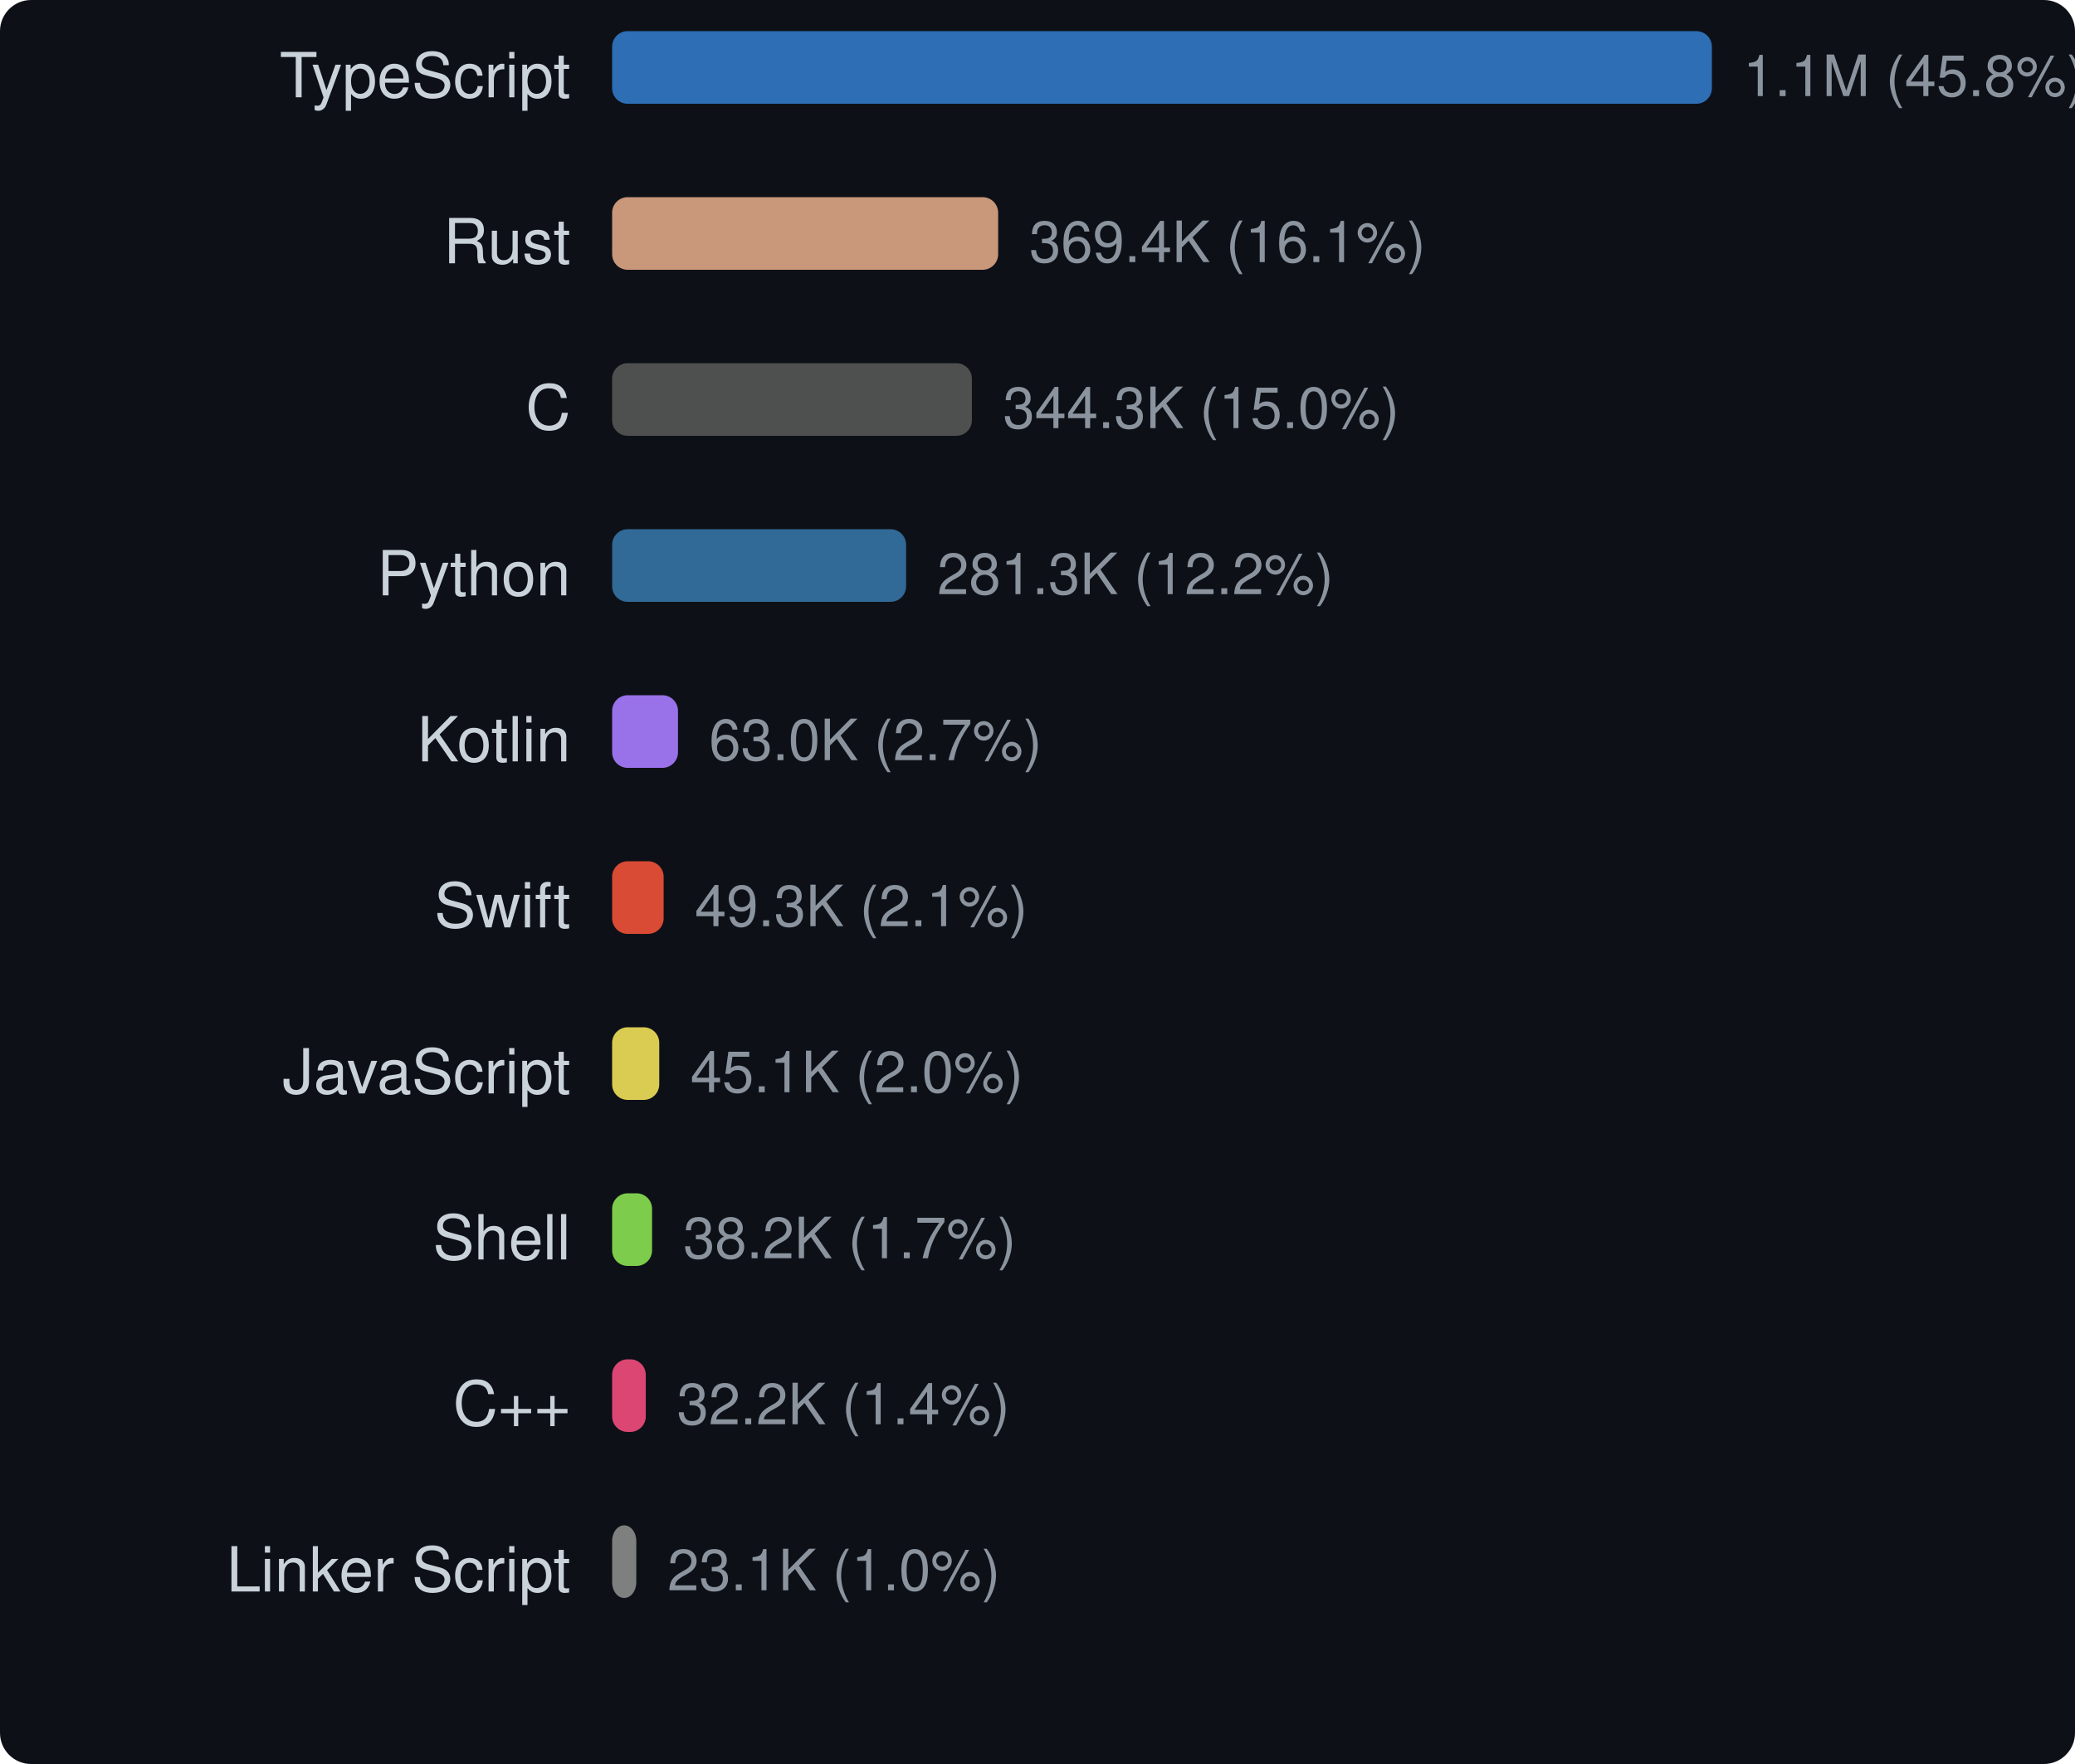
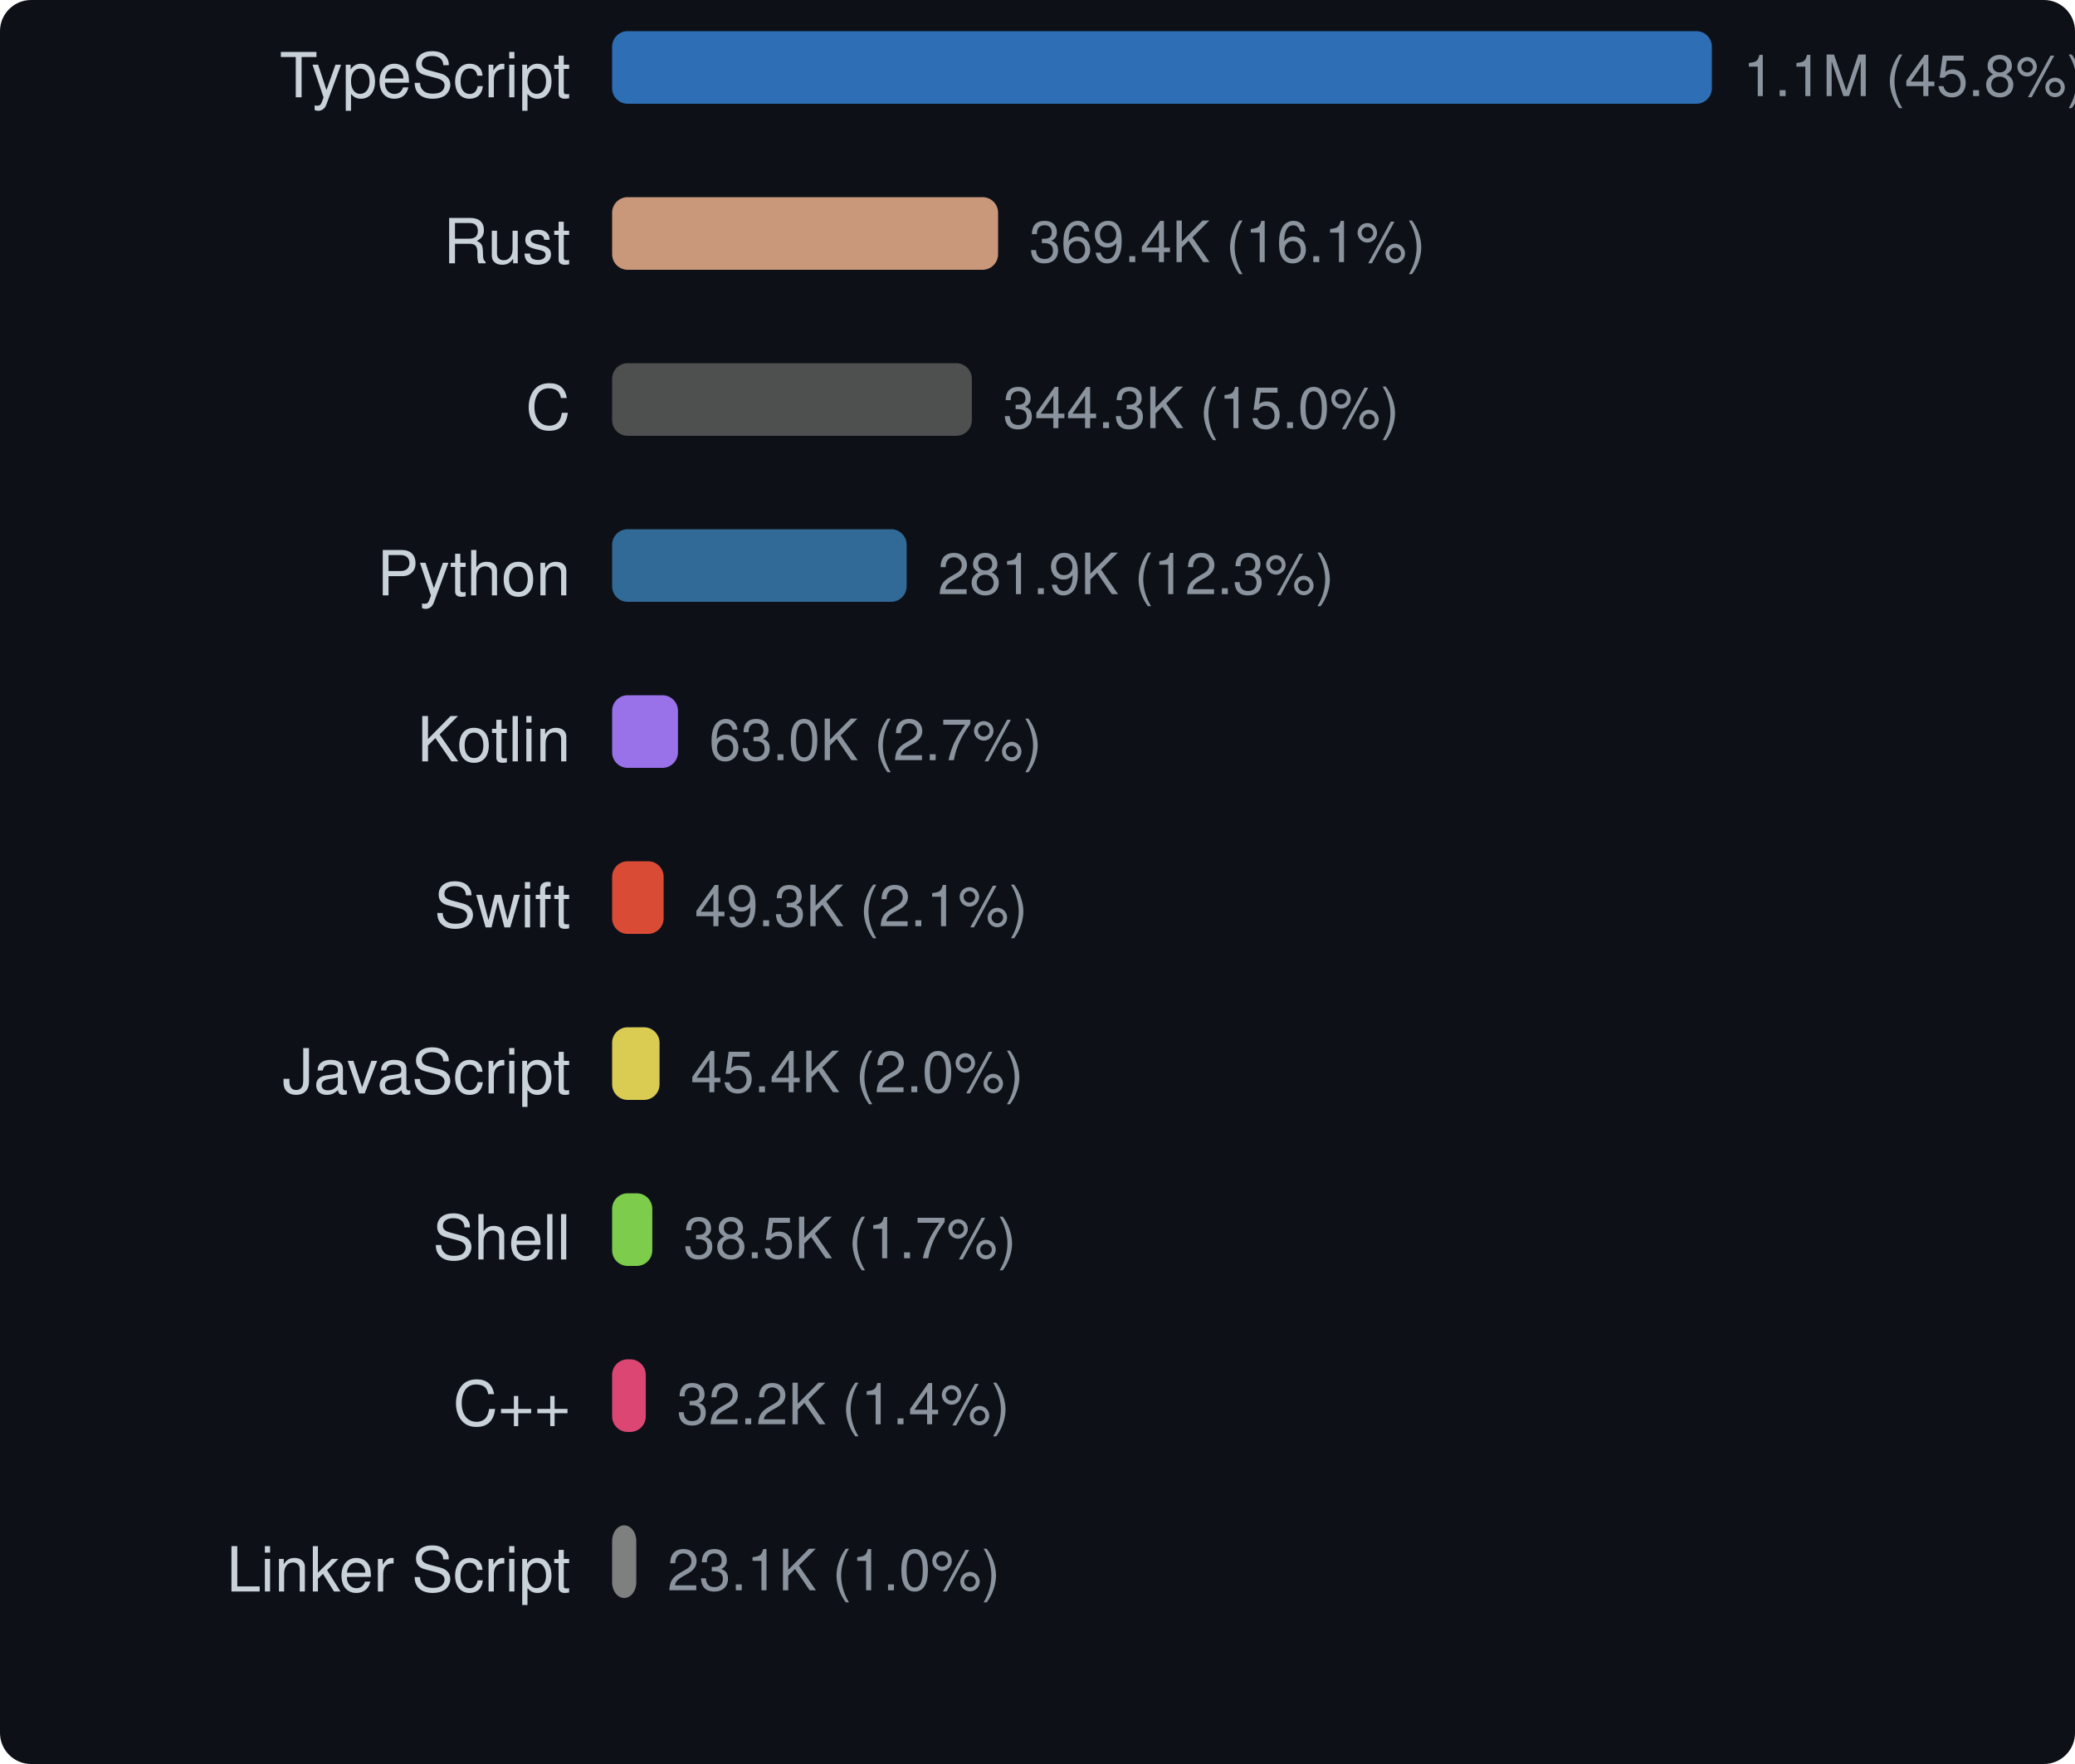
<svg xmlns="http://www.w3.org/2000/svg" width="400" height="340" viewBox="0 0 400 340">
  <style>text { dominant-baseline: central; }</style>
  <rect width="100%" height="100%" rx="6" fill="#0d1117" />
  <text x="110" y="16" text-anchor="end" fill="#c9d1d9" font-size="12" font-family="Segoe UI,Helvetica,Arial,sans-serif">TypeScript</text>
  <rect x="118" y="6" width="212" height="14" rx="3" fill="#3178c6" opacity="0.9" />
  <text x="336" y="16" fill="#8b949e" font-size="11" font-family="Segoe UI,Helvetica,Arial,sans-serif">1.1M (45.8%)</text>
  <text x="110" y="48" text-anchor="end" fill="#c9d1d9" font-size="12" font-family="Segoe UI,Helvetica,Arial,sans-serif">Rust</text>
-   <rect x="118" y="38" width="74.415" height="14" rx="3" fill="#dea584" opacity="0.9" />
-   <text x="198.415" y="48" fill="#8b949e" font-size="11" font-family="Segoe UI,Helvetica,Arial,sans-serif">369.4K (16.1%)</text>
+   <rect x="118" y="38" width="74.404" height="14" rx="3" fill="#dea584" opacity="0.9" />
+   <text x="198.404" y="48" fill="#8b949e" font-size="11" font-family="Segoe UI,Helvetica,Arial,sans-serif">369.4K (16.1%)</text>
  <text x="110" y="80" text-anchor="end" fill="#c9d1d9" font-size="12" font-family="Segoe UI,Helvetica,Arial,sans-serif">C</text>
-   <rect x="118" y="70" width="69.352" height="14" rx="3" fill="#555555" opacity="0.9" />
-   <text x="193.352" y="80" fill="#8b949e" font-size="11" font-family="Segoe UI,Helvetica,Arial,sans-serif">344.3K (15.0%)</text>
+   <rect x="118" y="70" width="69.342" height="14" rx="3" fill="#555555" opacity="0.9" />
+   <text x="193.342" y="80" fill="#8b949e" font-size="11" font-family="Segoe UI,Helvetica,Arial,sans-serif">344.3K (15.0%)</text>
  <text x="110" y="112" text-anchor="end" fill="#c9d1d9" font-size="12" font-family="Segoe UI,Helvetica,Arial,sans-serif">Python</text>
-   <rect x="118" y="102" width="56.673" height="14" rx="3" fill="#3572a5" opacity="0.9" />
-   <text x="180.673" y="112" fill="#8b949e" font-size="11" font-family="Segoe UI,Helvetica,Arial,sans-serif">281.3K (12.2%)</text>
+   <rect x="118" y="102" width="56.779" height="14" rx="3" fill="#3572a5" opacity="0.9" />
+   <text x="180.779" y="112" fill="#8b949e" font-size="11" font-family="Segoe UI,Helvetica,Arial,sans-serif">281.9K (12.3%)</text>
  <text x="110" y="144" text-anchor="end" fill="#c9d1d9" font-size="12" font-family="Segoe UI,Helvetica,Arial,sans-serif">Kotlin</text>
-   <rect x="118" y="134" width="12.697" height="14" rx="3" fill="#a97bff" opacity="0.9" />
-   <text x="136.697" y="144" fill="#8b949e" font-size="11" font-family="Segoe UI,Helvetica,Arial,sans-serif">63.0K (2.7%)</text>
+   <rect x="118" y="134" width="12.695" height="14" rx="3" fill="#a97bff" opacity="0.9" />
+   <text x="136.695" y="144" fill="#8b949e" font-size="11" font-family="Segoe UI,Helvetica,Arial,sans-serif">63.0K (2.7%)</text>
  <text x="110" y="176" text-anchor="end" fill="#c9d1d9" font-size="12" font-family="Segoe UI,Helvetica,Arial,sans-serif">Swift</text>
-   <rect x="118" y="166" width="9.932" height="14" rx="3" fill="#f05138" opacity="0.9" />
-   <text x="133.932" y="176" fill="#8b949e" font-size="11" font-family="Segoe UI,Helvetica,Arial,sans-serif">49.3K (2.1%)</text>
+   <rect x="118" y="166" width="9.93" height="14" rx="3" fill="#f05138" opacity="0.9" />
+   <text x="133.93" y="176" fill="#8b949e" font-size="11" font-family="Segoe UI,Helvetica,Arial,sans-serif">49.3K (2.1%)</text>
  <text x="110" y="208" text-anchor="end" fill="#c9d1d9" font-size="12" font-family="Segoe UI,Helvetica,Arial,sans-serif">JavaScript</text>
-   <rect x="118" y="198" width="9.084" height="14" rx="3" fill="#f1e05a" opacity="0.9" />
-   <text x="133.084" y="208" fill="#8b949e" font-size="11" font-family="Segoe UI,Helvetica,Arial,sans-serif">45.1K (2.0%)</text>
+   <rect x="118" y="198" width="9.144" height="14" rx="3" fill="#f1e05a" opacity="0.9" />
+   <text x="133.144" y="208" fill="#8b949e" font-size="11" font-family="Segoe UI,Helvetica,Arial,sans-serif">45.4K (2.0%)</text>
  <text x="110" y="240" text-anchor="end" fill="#c9d1d9" font-size="12" font-family="Segoe UI,Helvetica,Arial,sans-serif">Shell</text>
-   <rect x="118" y="230" width="7.702" height="14" rx="3" fill="#89e051" opacity="0.9" />
-   <text x="131.702" y="240" fill="#8b949e" font-size="11" font-family="Segoe UI,Helvetica,Arial,sans-serif">38.2K (1.7%)</text>
+   <rect x="118" y="230" width="7.746" height="14" rx="3" fill="#89e051" opacity="0.9" />
+   <text x="131.746" y="240" fill="#8b949e" font-size="11" font-family="Segoe UI,Helvetica,Arial,sans-serif">38.5K (1.7%)</text>
  <text x="110" y="272" text-anchor="end" fill="#c9d1d9" font-size="12" font-family="Segoe UI,Helvetica,Arial,sans-serif">C++</text>
  <rect x="118" y="262" width="6.489" height="14" rx="3" fill="#f34b7d" opacity="0.9" />
  <text x="130.489" y="272" fill="#8b949e" font-size="11" font-family="Segoe UI,Helvetica,Arial,sans-serif">32.2K (1.4%)</text>
  <text x="110" y="304" text-anchor="end" fill="#c9d1d9" font-size="12" font-family="Segoe UI,Helvetica,Arial,sans-serif">Linker Script</text>
-   <rect x="118" y="294" width="4.656" height="14" rx="3" fill="#8b8b8b" opacity="0.9" />
-   <text x="128.656" y="304" fill="#8b949e" font-size="11" font-family="Segoe UI,Helvetica,Arial,sans-serif">23.1K (1.0%)</text>
+   <rect x="118" y="294" width="4.655" height="14" rx="3" fill="#8b8b8b" opacity="0.9" />
+   <text x="128.655" y="304" fill="#8b949e" font-size="11" font-family="Segoe UI,Helvetica,Arial,sans-serif">23.1K (1.0%)</text>
</svg>
